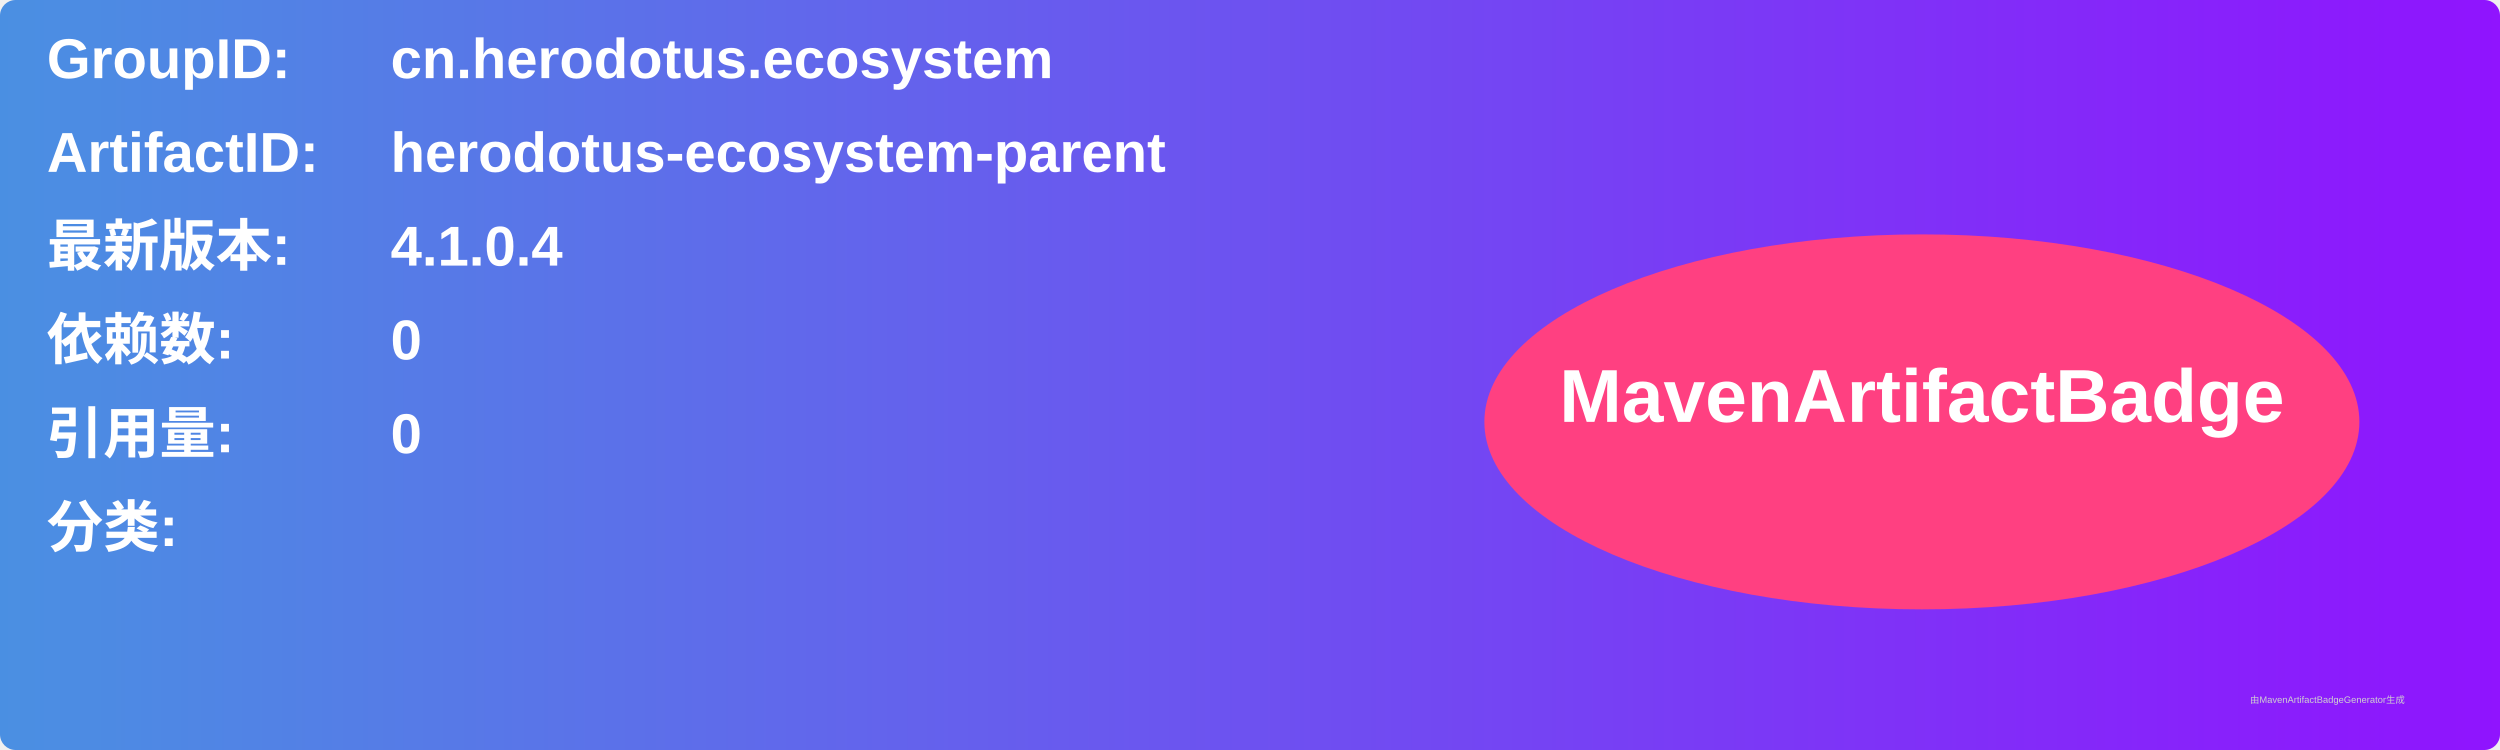
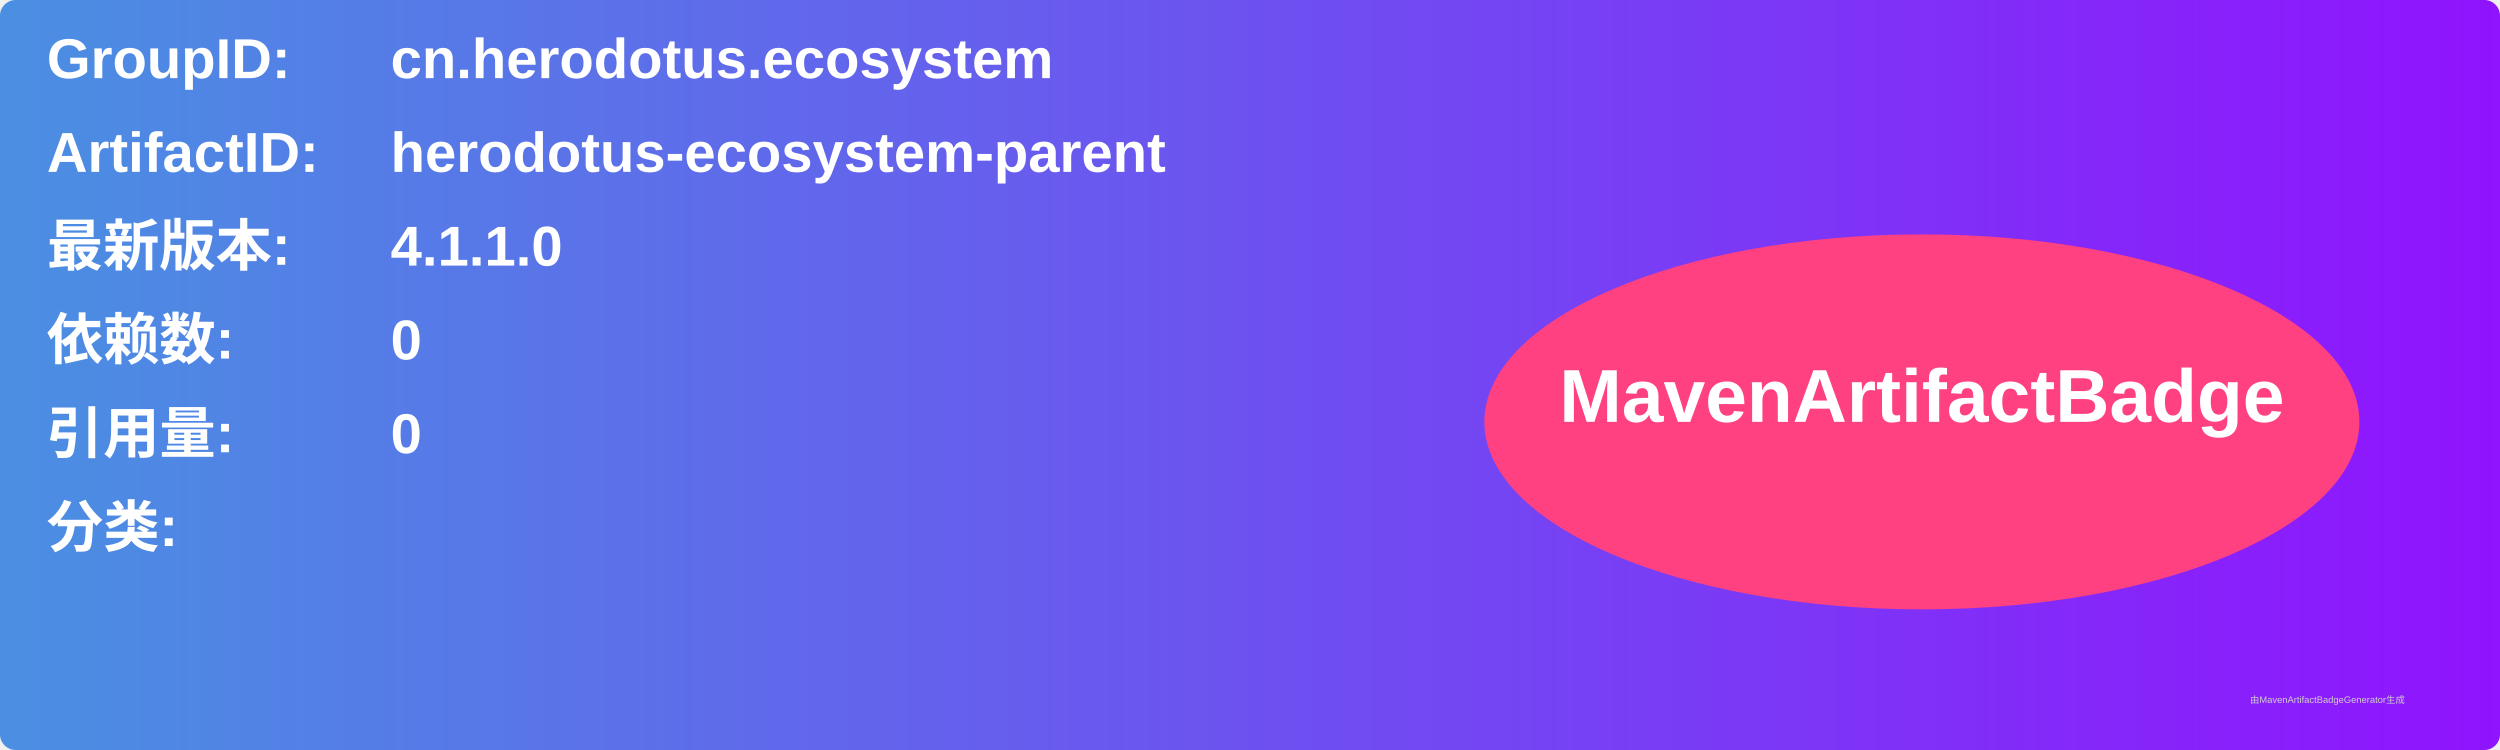
<svg xmlns="http://www.w3.org/2000/svg" width="800" height="240" viewBox="0 0 800 240">
  <linearGradient id="grad" x1="0%" y1="0%" x2="100%" y2="0%">
    <stop offset="0%" stop-color="#4a90e2" />
    <stop offset="100%" stop-color="#9013fe" />
  </linearGradient>
  <rect width="100%" height="100%" rx="5" ry="5" fill="url(#grad)" />
  <g transform="translate(15, 15)">
    <text x="0" y="10" font-family="Arial" font-size="18" fill="white" font-weight="bold" width="260">GroupID:</text>
    <text x="110" y="10" font-family="Arial" font-size="18" fill="white" font-weight="bold" width="460">cn.herodotus.ecosystem</text>
    <text x="0" y="40" font-family="Arial" font-size="18" fill="white" font-weight="bold" width="260">ArtifactID:</text>
    <text x="110" y="40" font-family="Arial" font-size="18" fill="white" font-weight="bold" width="460">herodotus-ecosystem-parent</text>
    <text x="0" y="70" font-family="Arial" font-size="18" fill="white" font-weight="bold">最新版本:</text>
    <text x="110" y="70" font-family="Arial" font-size="18" fill="white" font-weight="bold">
-       <tspan font-weight="bold">4.1.0.4</tspan>
+       <tspan font-weight="bold">4.1.1.0</tspan>
    </text>
    <text x="0" y="100" font-family="Arial" font-size="18" fill="white" font-weight="bold">依赖数: </text>
    <text x="110" y="100" font-family="Arial" font-size="18" fill="white">
      <tspan font-weight="bold">0</tspan>
    </text>
    <text x="0" y="130" font-family="Arial" font-size="18" fill="white" font-weight="bold">引用量: </text>
    <text x="110" y="130" font-family="Arial" font-size="18" fill="white">
      <tspan font-weight="bold">0</tspan>
    </text>
    <text x="0" y="160" font-family="Arial" font-size="18" fill="white" font-weight="bold">分类:</text>
    <text x="10" y="190" font-family="Arial" font-size="10" fill="white">
      <tspan font-weight="bold" />
    </text>
    <ellipse cx="600" cy="120" rx="140" ry="60" fill="#ff4081" />
    <text x="600" y="120" text-anchor="middle" font-family="Arial" font-size="24" fill="white" font-weight="bold">MavenArtifactBadge</text>
  </g>
  <text x="720" y="225" font-family="Arial" font-size="3" fill="#d0d0d0">由MavenArtifactBadgeGenerator生成</text>
</svg>
